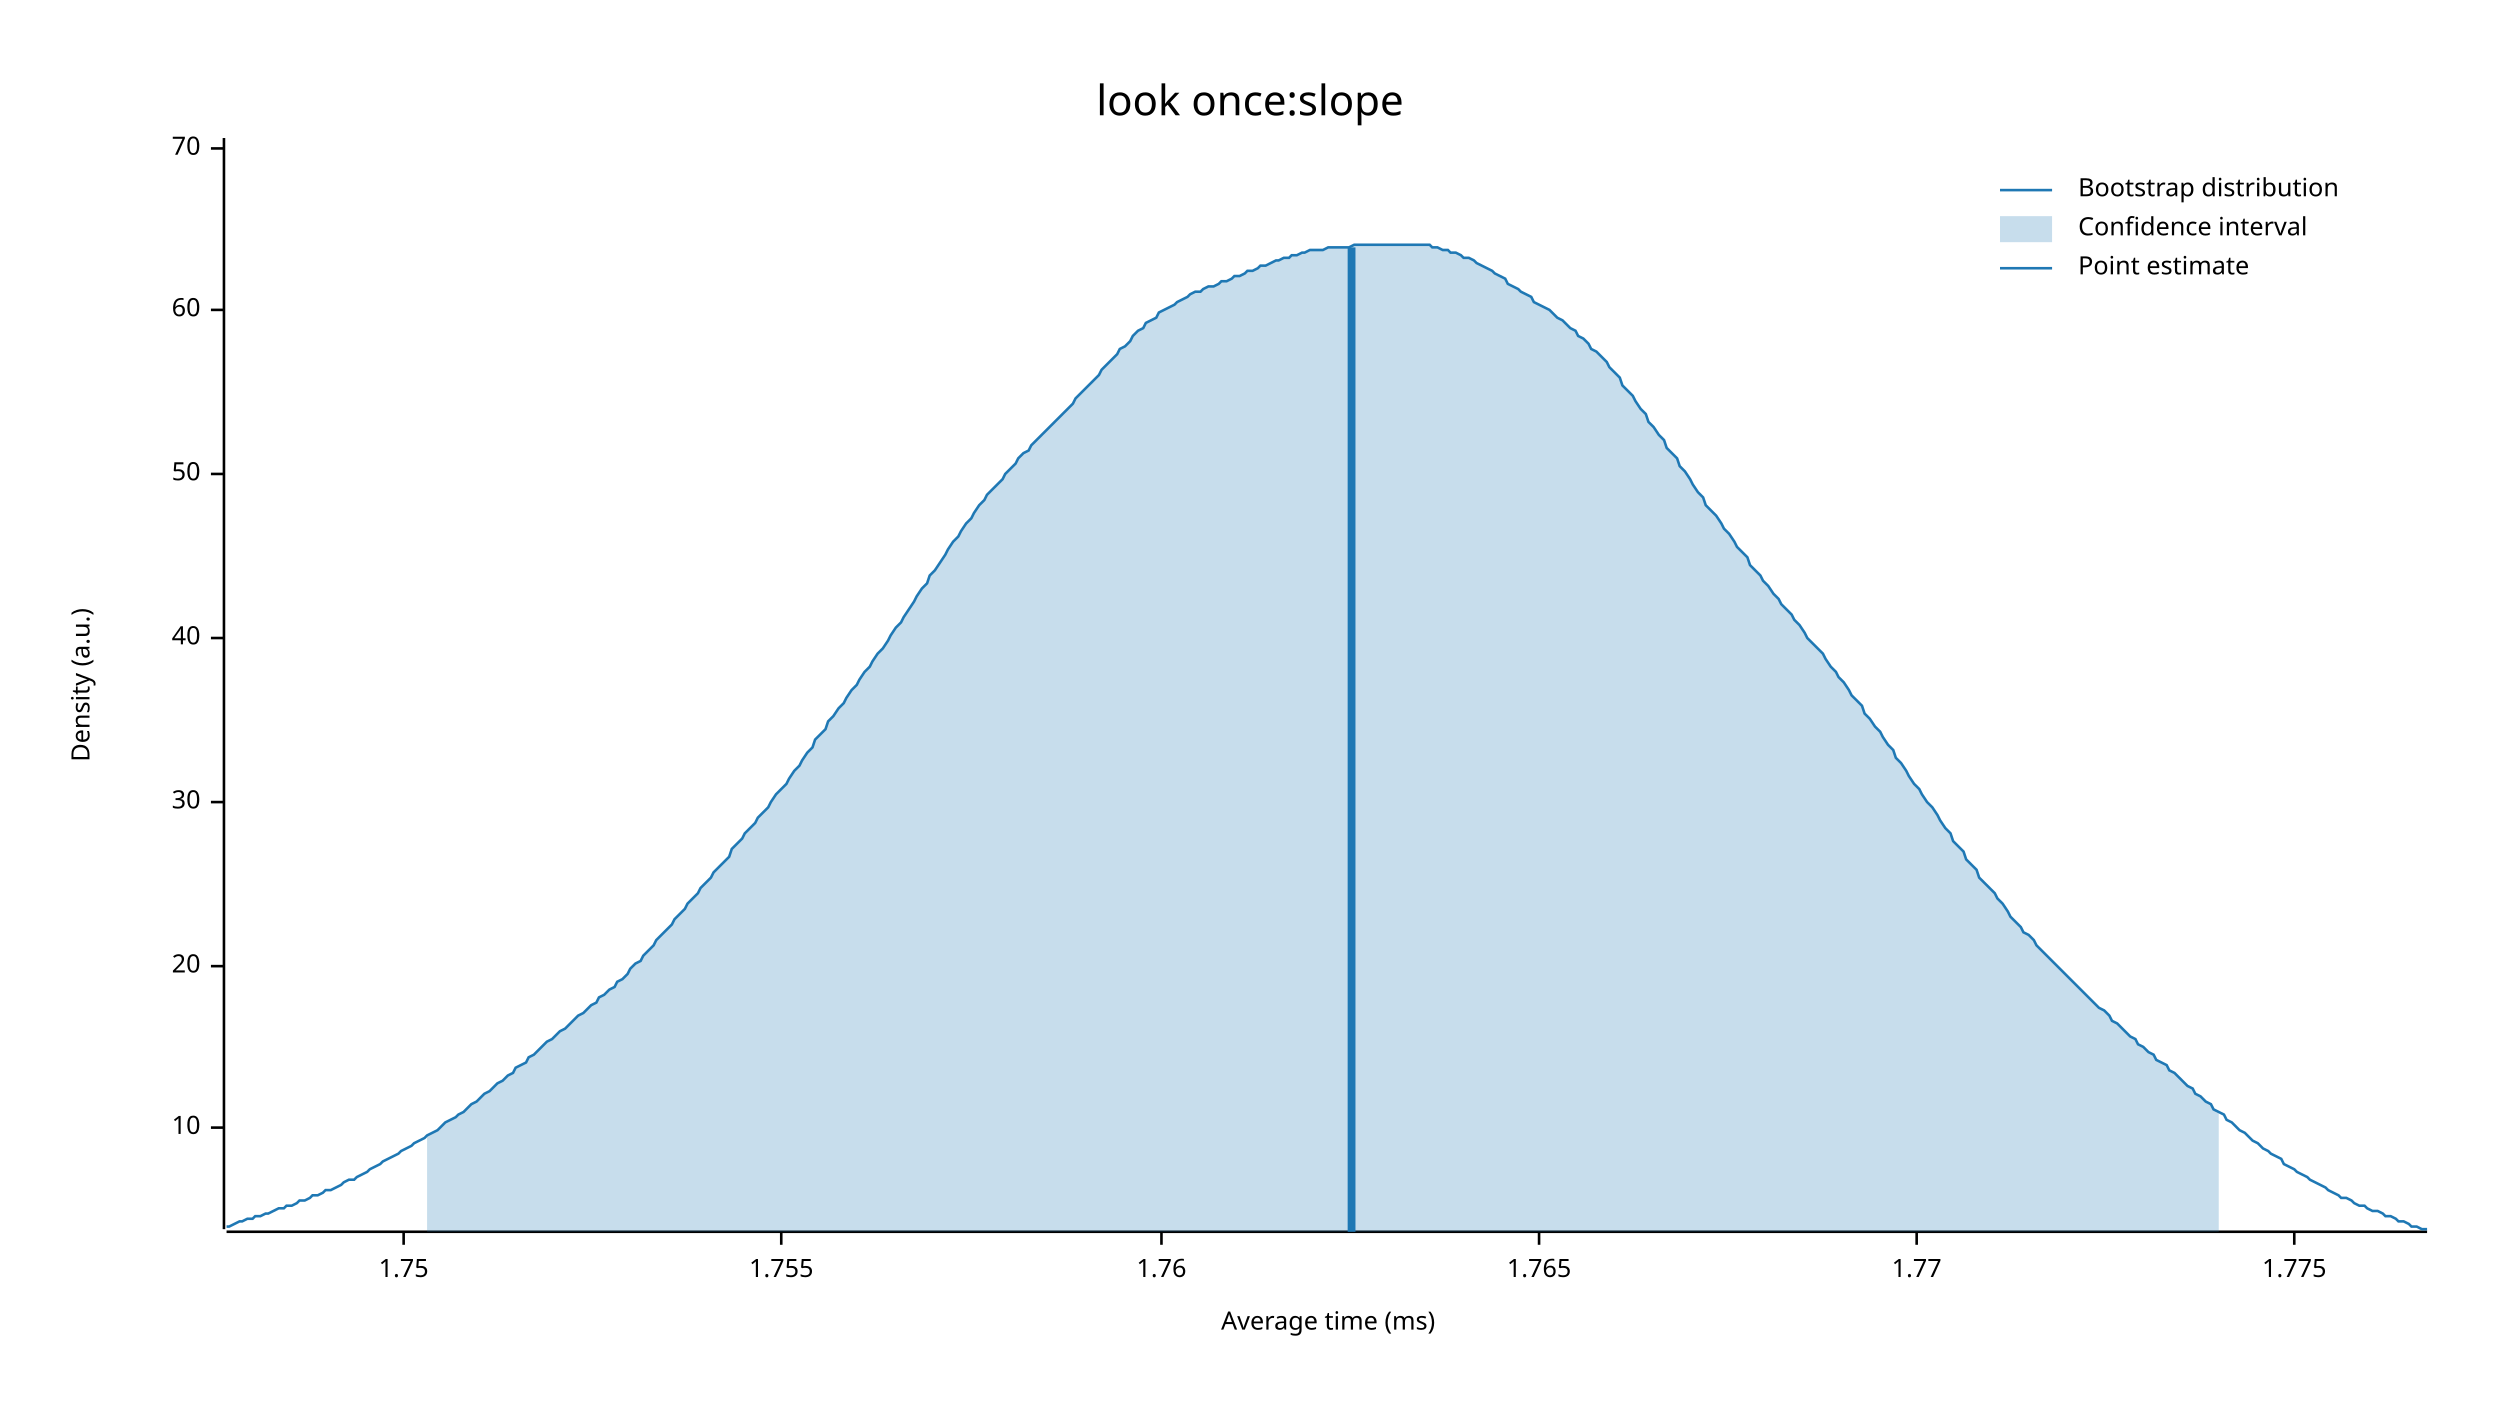
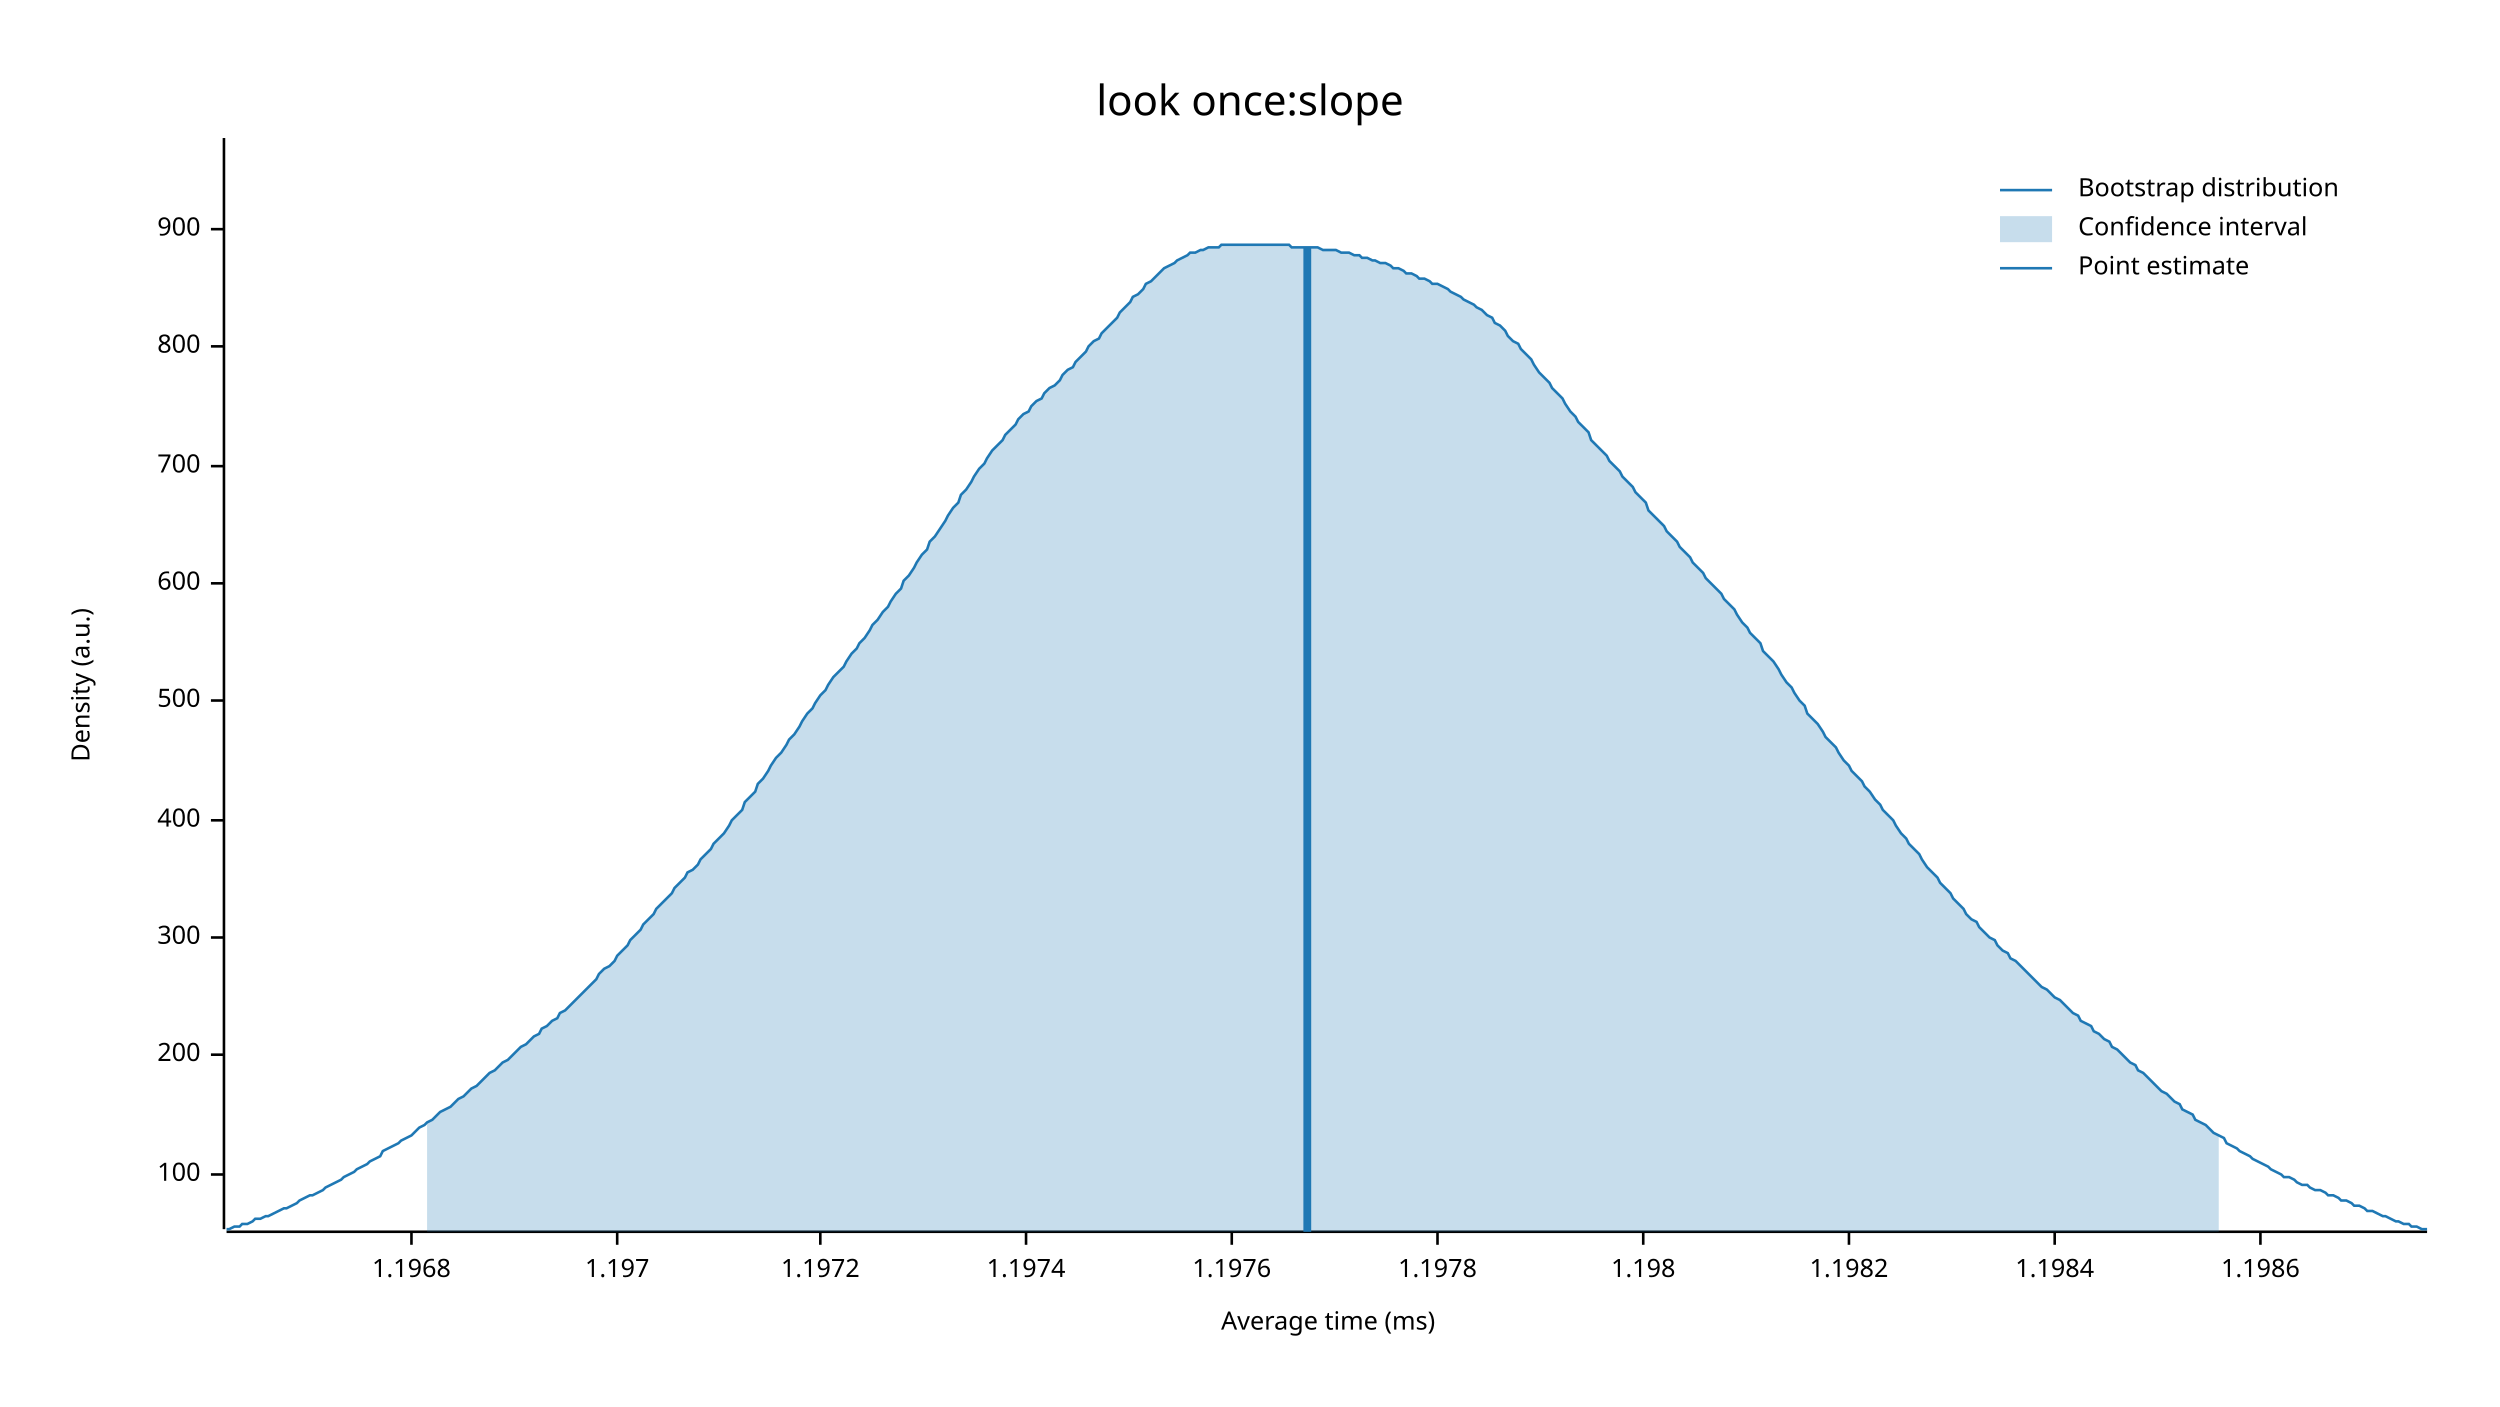
<svg xmlns="http://www.w3.org/2000/svg" width="960" height="540" viewBox="0 0 960 540">
  <text x="480" y="32" dy="0.76em" text-anchor="middle" font-family="sans-serif" font-size="16.129" opacity="1" fill="#000000">
look once:slope
</text>
  <text x="27" y="263" dy="0.76em" text-anchor="middle" font-family="sans-serif" font-size="9.677" opacity="1" fill="#000000" transform="rotate(270, 27, 263)">
Density (a.u.)
</text>
  <text x="510" y="513" dy="-0.5ex" text-anchor="middle" font-family="sans-serif" font-size="9.677" opacity="1" fill="#000000">
Average time (ms)
</text>
  <polyline fill="none" opacity="1" stroke="#000000" stroke-width="1" points="86,53 86,472 " />
-   <text x="77" y="433" dy="0.5ex" text-anchor="end" font-family="sans-serif" font-size="9.677" opacity="1" fill="#000000">
- 10
+   <text x="77" y="451" dy="0.5ex" text-anchor="end" font-family="sans-serif" font-size="9.677" opacity="1" fill="#000000">
+ 100
</text>
-   <polyline fill="none" opacity="1" stroke="#000000" stroke-width="1" points="81,433 86,433 " />
-   <text x="77" y="371" dy="0.5ex" text-anchor="end" font-family="sans-serif" font-size="9.677" opacity="1" fill="#000000">
- 20
+   <polyline fill="none" opacity="1" stroke="#000000" stroke-width="1" points="81,451 86,451 " />
+   <text x="77" y="405" dy="0.5ex" text-anchor="end" font-family="sans-serif" font-size="9.677" opacity="1" fill="#000000">
+ 200
</text>
-   <polyline fill="none" opacity="1" stroke="#000000" stroke-width="1" points="81,371 86,371 " />
-   <text x="77" y="308" dy="0.5ex" text-anchor="end" font-family="sans-serif" font-size="9.677" opacity="1" fill="#000000">
- 30
+   <polyline fill="none" opacity="1" stroke="#000000" stroke-width="1" points="81,405 86,405 " />
+   <text x="77" y="360" dy="0.5ex" text-anchor="end" font-family="sans-serif" font-size="9.677" opacity="1" fill="#000000">
+ 300
</text>
-   <polyline fill="none" opacity="1" stroke="#000000" stroke-width="1" points="81,308 86,308 " />
-   <text x="77" y="245" dy="0.5ex" text-anchor="end" font-family="sans-serif" font-size="9.677" opacity="1" fill="#000000">
- 40
+   <polyline fill="none" opacity="1" stroke="#000000" stroke-width="1" points="81,360 86,360 " />
+   <text x="77" y="315" dy="0.5ex" text-anchor="end" font-family="sans-serif" font-size="9.677" opacity="1" fill="#000000">
+ 400
</text>
-   <polyline fill="none" opacity="1" stroke="#000000" stroke-width="1" points="81,245 86,245 " />
-   <text x="77" y="182" dy="0.5ex" text-anchor="end" font-family="sans-serif" font-size="9.677" opacity="1" fill="#000000">
- 50
+   <polyline fill="none" opacity="1" stroke="#000000" stroke-width="1" points="81,315 86,315 " />
+   <text x="77" y="269" dy="0.5ex" text-anchor="end" font-family="sans-serif" font-size="9.677" opacity="1" fill="#000000">
+ 500
</text>
-   <polyline fill="none" opacity="1" stroke="#000000" stroke-width="1" points="81,182 86,182 " />
-   <text x="77" y="119" dy="0.5ex" text-anchor="end" font-family="sans-serif" font-size="9.677" opacity="1" fill="#000000">
- 60
+   <polyline fill="none" opacity="1" stroke="#000000" stroke-width="1" points="81,269 86,269 " />
+   <text x="77" y="224" dy="0.5ex" text-anchor="end" font-family="sans-serif" font-size="9.677" opacity="1" fill="#000000">
+ 600
</text>
-   <polyline fill="none" opacity="1" stroke="#000000" stroke-width="1" points="81,119 86,119 " />
-   <text x="77" y="57" dy="0.5ex" text-anchor="end" font-family="sans-serif" font-size="9.677" opacity="1" fill="#000000">
- 70
+   <polyline fill="none" opacity="1" stroke="#000000" stroke-width="1" points="81,224 86,224 " />
+   <text x="77" y="179" dy="0.5ex" text-anchor="end" font-family="sans-serif" font-size="9.677" opacity="1" fill="#000000">
+ 700
</text>
-   <polyline fill="none" opacity="1" stroke="#000000" stroke-width="1" points="81,57 86,57 " />
+   <polyline fill="none" opacity="1" stroke="#000000" stroke-width="1" points="81,179 86,179 " />
+   <text x="77" y="133" dy="0.5ex" text-anchor="end" font-family="sans-serif" font-size="9.677" opacity="1" fill="#000000">
+ 800
+ </text>
+   <polyline fill="none" opacity="1" stroke="#000000" stroke-width="1" points="81,133 86,133 " />
+   <text x="77" y="88" dy="0.5ex" text-anchor="end" font-family="sans-serif" font-size="9.677" opacity="1" fill="#000000">
+ 900
+ </text>
+   <polyline fill="none" opacity="1" stroke="#000000" stroke-width="1" points="81,88 86,88 " />
  <polyline fill="none" opacity="1" stroke="#000000" stroke-width="1" points="87,473 932,473 " />
-   <text x="155" y="483" dy="0.76em" text-anchor="middle" font-family="sans-serif" font-size="9.677" opacity="1" fill="#000000">
- 1.75
+   <text x="158" y="483" dy="0.76em" text-anchor="middle" font-family="sans-serif" font-size="9.677" opacity="1" fill="#000000">
+ 1.1968
</text>
-   <polyline fill="none" opacity="1" stroke="#000000" stroke-width="1" points="155,473 155,478 " />
-   <text x="300" y="483" dy="0.76em" text-anchor="middle" font-family="sans-serif" font-size="9.677" opacity="1" fill="#000000">
- 1.755
+   <polyline fill="none" opacity="1" stroke="#000000" stroke-width="1" points="158,473 158,478 " />
+   <text x="237" y="483" dy="0.76em" text-anchor="middle" font-family="sans-serif" font-size="9.677" opacity="1" fill="#000000">
+ 1.197
</text>
-   <polyline fill="none" opacity="1" stroke="#000000" stroke-width="1" points="300,473 300,478 " />
-   <text x="446" y="483" dy="0.76em" text-anchor="middle" font-family="sans-serif" font-size="9.677" opacity="1" fill="#000000">
- 1.76
+   <polyline fill="none" opacity="1" stroke="#000000" stroke-width="1" points="237,473 237,478 " />
+   <text x="315" y="483" dy="0.76em" text-anchor="middle" font-family="sans-serif" font-size="9.677" opacity="1" fill="#000000">
+ 1.1972
</text>
-   <polyline fill="none" opacity="1" stroke="#000000" stroke-width="1" points="446,473 446,478 " />
-   <text x="591" y="483" dy="0.76em" text-anchor="middle" font-family="sans-serif" font-size="9.677" opacity="1" fill="#000000">
- 1.765
+   <polyline fill="none" opacity="1" stroke="#000000" stroke-width="1" points="315,473 315,478 " />
+   <text x="394" y="483" dy="0.76em" text-anchor="middle" font-family="sans-serif" font-size="9.677" opacity="1" fill="#000000">
+ 1.1974
</text>
-   <polyline fill="none" opacity="1" stroke="#000000" stroke-width="1" points="591,473 591,478 " />
-   <text x="736" y="483" dy="0.76em" text-anchor="middle" font-family="sans-serif" font-size="9.677" opacity="1" fill="#000000">
- 1.77
+   <polyline fill="none" opacity="1" stroke="#000000" stroke-width="1" points="394,473 394,478 " />
+   <text x="473" y="483" dy="0.76em" text-anchor="middle" font-family="sans-serif" font-size="9.677" opacity="1" fill="#000000">
+ 1.1976
</text>
-   <polyline fill="none" opacity="1" stroke="#000000" stroke-width="1" points="736,473 736,478 " />
-   <text x="881" y="483" dy="0.76em" text-anchor="middle" font-family="sans-serif" font-size="9.677" opacity="1" fill="#000000">
- 1.775
+   <polyline fill="none" opacity="1" stroke="#000000" stroke-width="1" points="473,473 473,478 " />
+   <text x="552" y="483" dy="0.76em" text-anchor="middle" font-family="sans-serif" font-size="9.677" opacity="1" fill="#000000">
+ 1.1978
</text>
-   <polyline fill="none" opacity="1" stroke="#000000" stroke-width="1" points="881,473 881,478 " />
-   <polyline fill="none" opacity="1" stroke="#1F78B4" stroke-width="1" points="87,471 88,471 90,470 92,469 93,469 95,468 97,468 98,467 100,467 102,466 103,466 105,465 107,464 109,464 110,463 112,463 114,462 115,461 117,461 119,460 120,459 122,459 124,458 125,457 127,457 129,456 131,455 132,454 134,453 136,453 137,452 139,451 141,450 142,449 144,448 146,447 147,446 149,445 151,444 153,443 154,442 156,441 158,440 159,439 161,438 163,437 164,436 166,435 168,434 169,433 171,431 173,430 175,429 176,428 178,427 180,425 181,424 183,423 185,421 186,420 188,419 190,417 191,416 193,415 195,413 197,412 198,410 200,409 202,408 203,406 205,405 207,403 208,402 210,400 212,399 214,397 215,396 217,395 219,393 220,392 222,390 224,389 225,388 227,386 229,385 230,383 232,382 234,380 236,379 237,377 239,376 241,374 242,372 244,370 246,369 247,367 249,365 251,363 252,361 254,359 256,357 258,355 259,353 261,351 263,349 264,347 266,345 268,343 269,341 271,339 273,337 274,335 276,333 278,331 280,329 281,326 283,324 285,322 286,320 288,318 290,316 291,314 293,312 295,310 296,308 298,305 300,303 302,301 303,299 305,296 307,294 308,292 310,289 312,287 313,284 315,282 317,280 318,277 320,275 322,272 324,270 325,268 327,265 329,263 330,261 332,258 334,256 335,254 337,251 339,249 341,246 342,244 344,241 346,239 347,237 349,234 351,231 352,229 354,226 356,224 357,221 359,219 361,216 363,213 364,211 366,208 368,206 369,204 371,201 373,199 374,197 376,194 378,192 379,190 381,188 383,186 385,184 386,182 388,180 390,178 391,176 393,174 395,173 396,171 398,169 400,167 401,166 403,164 405,162 407,160 408,159 410,157 412,155 413,153 415,151 417,149 418,148 420,146 422,144 423,142 425,140 427,138 429,136 430,134 432,133 434,131 435,129 437,127 439,126 440,124 442,123 444,122 445,120 447,119 449,118 451,117 452,116 454,115 456,114 457,113 459,112 461,112 462,111 464,110 466,110 468,109 469,108 471,108 473,107 474,106 476,106 478,105 479,104 481,104 483,103 484,102 486,102 488,101 490,100 491,100 493,99 495,99 496,98 498,98 500,97 501,97 503,96 505,96 506,96 508,96 510,95 512,95 513,95 515,95 517,95 518,95 520,94 522,94 523,94 525,94 527,94 528,94 530,94 532,94 534,94 535,94 537,94 539,94 540,94 542,94 544,94 545,94 547,94 549,94 550,95 552,95 554,96 556,96 557,97 559,97 561,98 562,99 564,99 566,100 567,101 569,102 571,103 573,104 574,105 576,106 578,107 579,109 581,110 583,111 584,112 586,113 588,114 589,116 591,117 593,118 595,119 596,120 598,122 600,123 601,124 603,126 605,127 606,129 608,130 610,132 611,134 613,135 615,137 617,139 618,141 620,143 622,145 623,148 625,150 627,152 628,154 630,157 632,159 633,162 635,164 637,167 639,169 640,172 642,174 644,176 645,179 647,181 649,184 650,186 652,189 654,191 655,194 657,196 659,198 661,201 662,203 664,205 666,208 667,210 669,212 671,214 672,217 674,219 676,221 677,223 679,225 681,228 683,230 684,232 686,234 688,236 689,238 691,240 693,243 694,245 696,247 698,249 700,251 701,253 703,256 705,258 706,260 708,262 710,265 711,267 713,269 715,271 716,274 718,276 720,279 722,281 723,283 725,286 727,288 728,291 730,293 732,296 733,298 735,301 737,303 738,305 740,308 742,310 744,313 745,315 747,318 749,320 750,323 752,325 754,327 755,330 757,332 759,334 760,337 762,339 764,341 766,343 767,345 769,347 771,350 772,352 774,354 776,356 777,358 779,359 781,361 782,363 784,365 786,367 788,369 789,370 791,372 793,374 794,375 796,377 798,379 799,380 801,382 803,384 804,385 806,387 808,388 810,390 811,392 813,393 815,395 816,396 818,398 820,399 821,401 823,402 825,404 827,405 828,407 830,408 832,409 833,411 835,412 837,414 838,415 840,417 842,418 843,420 845,421 847,423 849,424 850,426 852,427 854,428 855,430 857,431 859,433 860,434 862,435 864,437 865,438 867,439 869,441 871,442 872,443 874,444 876,445 877,447 879,448 881,449 882,450 884,451 886,452 887,453 889,454 891,455 893,456 894,457 896,458 898,459 899,460 901,460 903,461 904,462 906,463 908,463 909,464 911,465 913,465 915,466 916,467 918,467 920,468 921,469 923,469 925,470 926,471 928,471 930,472 932,472 " />
-   <polygon opacity="0.25" fill="#1F78B4" points="164,436 166,435 168,434 169,433 171,431 173,430 175,429 176,428 178,427 180,425 181,424 183,423 185,421 186,420 188,419 190,417 191,416 193,415 195,413 197,412 198,410 200,409 202,408 203,406 205,405 207,403 208,402 210,400 212,399 214,397 215,396 217,395 219,393 220,392 222,390 224,389 225,388 227,386 229,385 230,383 232,382 234,380 236,379 237,377 239,376 241,374 242,372 244,370 246,369 247,367 249,365 251,363 252,361 254,359 256,357 258,355 259,353 261,351 263,349 264,347 266,345 268,343 269,341 271,339 273,337 274,335 276,333 278,331 280,329 281,326 283,324 285,322 286,320 288,318 290,316 291,314 293,312 295,310 296,308 298,305 300,303 302,301 303,299 305,296 307,294 308,292 310,289 312,287 313,284 315,282 317,280 318,277 320,275 322,272 324,270 325,268 327,265 329,263 330,261 332,258 334,256 335,254 337,251 339,249 341,246 342,244 344,241 346,239 347,237 349,234 351,231 352,229 354,226 356,224 357,221 359,219 361,216 363,213 364,211 366,208 368,206 369,204 371,201 373,199 374,197 376,194 378,192 379,190 381,188 383,186 385,184 386,182 388,180 390,178 391,176 393,174 395,173 396,171 398,169 400,167 401,166 403,164 405,162 407,160 408,159 410,157 412,155 413,153 415,151 417,149 418,148 420,146 422,144 423,142 425,140 427,138 429,136 430,134 432,133 434,131 435,129 437,127 439,126 440,124 442,123 444,122 445,120 447,119 449,118 451,117 452,116 454,115 456,114 457,113 459,112 461,112 462,111 464,110 466,110 468,109 469,108 471,108 473,107 474,106 476,106 478,105 479,104 481,104 483,103 484,102 486,102 488,101 490,100 491,100 493,99 495,99 496,98 498,98 500,97 501,97 503,96 505,96 506,96 508,96 510,95 512,95 513,95 515,95 517,95 518,95 520,94 522,94 523,94 525,94 527,94 528,94 530,94 532,94 534,94 535,94 537,94 539,94 540,94 542,94 544,94 545,94 547,94 549,94 550,95 552,95 554,96 556,96 557,97 559,97 561,98 562,99 564,99 566,100 567,101 569,102 571,103 573,104 574,105 576,106 578,107 579,109 581,110 583,111 584,112 586,113 588,114 589,116 591,117 593,118 595,119 596,120 598,122 600,123 601,124 603,126 605,127 606,129 608,130 610,132 611,134 613,135 615,137 617,139 618,141 620,143 622,145 623,148 625,150 627,152 628,154 630,157 632,159 633,162 635,164 637,167 639,169 640,172 642,174 644,176 645,179 647,181 649,184 650,186 652,189 654,191 655,194 657,196 659,198 661,201 662,203 664,205 666,208 667,210 669,212 671,214 672,217 674,219 676,221 677,223 679,225 681,228 683,230 684,232 686,234 688,236 689,238 691,240 693,243 694,245 696,247 698,249 700,251 701,253 703,256 705,258 706,260 708,262 710,265 711,267 713,269 715,271 716,274 718,276 720,279 722,281 723,283 725,286 727,288 728,291 730,293 732,296 733,298 735,301 737,303 738,305 740,308 742,310 744,313 745,315 747,318 749,320 750,323 752,325 754,327 755,330 757,332 759,334 760,337 762,339 764,341 766,343 767,345 769,347 771,350 772,352 774,354 776,356 777,358 779,359 781,361 782,363 784,365 786,367 788,369 789,370 791,372 793,374 794,375 796,377 798,379 799,380 801,382 803,384 804,385 806,387 808,388 810,390 811,392 813,393 815,395 816,396 818,398 820,399 821,401 823,402 825,404 827,405 828,407 830,408 832,409 833,411 835,412 837,414 838,415 840,417 842,418 843,420 845,421 847,423 849,424 850,426 852,427 852,473 164,473 " />
-   <polyline fill="none" opacity="1" stroke="#1F78B4" stroke-width="3" points="519,473 519,95 " />
+   <polyline fill="none" opacity="1" stroke="#000000" stroke-width="1" points="552,473 552,478 " />
+   <text x="631" y="483" dy="0.76em" text-anchor="middle" font-family="sans-serif" font-size="9.677" opacity="1" fill="#000000">
+ 1.198
+ </text>
+   <polyline fill="none" opacity="1" stroke="#000000" stroke-width="1" points="631,473 631,478 " />
+   <text x="710" y="483" dy="0.76em" text-anchor="middle" font-family="sans-serif" font-size="9.677" opacity="1" fill="#000000">
+ 1.1982
+ </text>
+   <polyline fill="none" opacity="1" stroke="#000000" stroke-width="1" points="710,473 710,478 " />
+   <text x="789" y="483" dy="0.76em" text-anchor="middle" font-family="sans-serif" font-size="9.677" opacity="1" fill="#000000">
+ 1.1984
+ </text>
+   <polyline fill="none" opacity="1" stroke="#000000" stroke-width="1" points="789,473 789,478 " />
+   <text x="868" y="483" dy="0.76em" text-anchor="middle" font-family="sans-serif" font-size="9.677" opacity="1" fill="#000000">
+ 1.1986
+ </text>
+   <polyline fill="none" opacity="1" stroke="#000000" stroke-width="1" points="868,473 868,478 " />
+   <polyline fill="none" opacity="1" stroke="#1F78B4" stroke-width="1" points="87,472 88,472 90,471 92,471 93,470 95,470 97,469 98,468 100,468 102,467 103,467 105,466 107,465 109,464 110,464 112,463 114,462 115,461 117,460 119,459 120,459 122,458 124,457 125,456 127,455 129,454 131,453 132,452 134,451 136,450 137,449 139,448 141,447 142,446 144,445 146,444 147,442 149,441 151,440 153,439 154,438 156,437 158,436 159,435 161,433 163,432 164,431 166,430 168,428 169,427 171,426 173,425 175,423 176,422 178,421 180,419 181,418 183,417 185,415 186,414 188,412 190,411 191,410 193,408 195,407 197,405 198,404 200,402 202,401 203,400 205,398 207,397 208,395 210,394 212,392 214,391 215,389 217,388 219,386 220,385 222,383 224,381 225,380 227,378 229,376 230,374 232,372 234,371 236,369 237,367 239,365 241,363 242,361 244,359 246,357 247,355 249,353 251,351 252,349 254,347 256,345 258,343 259,341 261,339 263,337 264,335 266,334 268,332 269,330 271,328 273,326 274,324 276,322 278,320 280,317 281,315 283,313 285,311 286,308 288,306 290,304 291,301 293,299 295,296 296,294 298,291 300,289 302,286 303,284 305,282 307,279 308,277 310,274 312,272 313,270 315,267 317,265 318,263 320,260 322,258 324,256 325,254 327,251 329,249 330,247 332,245 334,242 335,240 337,238 339,235 341,233 342,231 344,228 346,226 347,223 349,221 351,218 352,216 354,213 356,211 357,208 359,206 361,203 363,200 364,198 366,195 368,193 369,190 371,188 373,185 374,183 376,180 378,178 379,176 381,173 383,171 385,169 386,167 388,165 390,163 391,161 393,159 395,158 396,156 398,154 400,153 401,151 403,149 405,148 407,146 408,144 410,142 412,141 413,139 415,137 417,135 418,133 420,131 422,130 423,128 425,126 427,124 429,122 430,120 432,118 434,116 435,114 437,113 439,111 440,109 442,108 444,106 445,105 447,103 449,102 451,101 452,100 454,99 456,98 457,97 459,97 461,96 462,96 464,95 466,95 468,95 469,94 471,94 473,94 474,94 476,94 478,94 479,94 481,94 483,94 484,94 486,94 488,94 490,94 491,94 493,94 495,94 496,95 498,95 500,95 501,95 503,95 505,95 506,95 508,96 510,96 512,96 513,96 515,97 517,97 518,97 520,98 522,98 523,99 525,99 527,100 528,100 530,101 532,101 534,102 535,103 537,103 539,104 540,105 542,105 544,106 545,107 547,107 549,108 550,109 552,109 554,110 556,111 557,112 559,113 561,114 562,115 564,116 566,117 567,118 569,119 571,121 573,122 574,124 576,125 578,127 579,129 581,131 583,132 584,134 586,136 588,138 589,140 591,143 593,145 595,147 596,149 598,151 600,153 601,155 603,158 605,160 606,162 608,164 610,166 611,169 613,171 615,173 617,175 618,177 620,179 622,181 623,183 625,185 627,187 628,189 630,191 632,193 633,196 635,198 637,200 639,202 640,204 642,206 644,208 645,210 647,212 649,214 650,216 652,218 654,220 655,222 657,224 659,226 661,228 662,230 664,232 666,234 667,236 669,239 671,241 672,243 674,245 676,247 677,250 679,252 681,254 683,257 684,259 686,262 688,264 689,266 691,269 693,271 694,274 696,276 698,278 700,281 701,283 703,285 705,287 706,289 708,292 710,294 711,296 713,298 715,300 716,302 718,304 720,307 722,309 723,311 725,313 727,315 728,317 730,320 732,322 733,324 735,326 737,328 738,330 740,333 742,335 744,337 745,339 747,341 749,343 750,345 752,347 754,349 755,351 757,353 759,354 760,356 762,358 764,360 766,361 767,363 769,365 771,366 772,368 774,369 776,371 777,372 779,374 781,376 782,377 784,379 786,380 788,382 789,383 791,384 793,386 794,387 796,389 798,390 799,392 801,393 803,394 804,396 806,397 808,399 810,400 811,402 813,403 815,405 816,406 818,408 820,409 821,411 823,412 825,414 827,416 828,417 830,419 832,420 833,421 835,423 837,424 838,426 840,427 842,428 843,430 845,431 847,432 849,434 850,435 852,436 854,437 855,439 857,440 859,441 860,442 862,443 864,444 865,445 867,446 869,447 871,448 872,449 874,450 876,451 877,452 879,452 881,453 882,454 884,455 886,455 887,456 889,457 891,457 893,458 894,459 896,459 898,460 899,461 901,461 903,462 904,463 906,463 908,464 909,465 911,465 913,466 915,467 916,467 918,468 920,469 921,469 923,470 925,470 926,471 928,471 930,472 932,472 " />
+   <polygon opacity="0.25" fill="#1F78B4" points="164,431 166,430 168,428 169,427 171,426 173,425 175,423 176,422 178,421 180,419 181,418 183,417 185,415 186,414 188,412 190,411 191,410 193,408 195,407 197,405 198,404 200,402 202,401 203,400 205,398 207,397 208,395 210,394 212,392 214,391 215,389 217,388 219,386 220,385 222,383 224,381 225,380 227,378 229,376 230,374 232,372 234,371 236,369 237,367 239,365 241,363 242,361 244,359 246,357 247,355 249,353 251,351 252,349 254,347 256,345 258,343 259,341 261,339 263,337 264,335 266,334 268,332 269,330 271,328 273,326 274,324 276,322 278,320 280,317 281,315 283,313 285,311 286,308 288,306 290,304 291,301 293,299 295,296 296,294 298,291 300,289 302,286 303,284 305,282 307,279 308,277 310,274 312,272 313,270 315,267 317,265 318,263 320,260 322,258 324,256 325,254 327,251 329,249 330,247 332,245 334,242 335,240 337,238 339,235 341,233 342,231 344,228 346,226 347,223 349,221 351,218 352,216 354,213 356,211 357,208 359,206 361,203 363,200 364,198 366,195 368,193 369,190 371,188 373,185 374,183 376,180 378,178 379,176 381,173 383,171 385,169 386,167 388,165 390,163 391,161 393,159 395,158 396,156 398,154 400,153 401,151 403,149 405,148 407,146 408,144 410,142 412,141 413,139 415,137 417,135 418,133 420,131 422,130 423,128 425,126 427,124 429,122 430,120 432,118 434,116 435,114 437,113 439,111 440,109 442,108 444,106 445,105 447,103 449,102 451,101 452,100 454,99 456,98 457,97 459,97 461,96 462,96 464,95 466,95 468,95 469,94 471,94 473,94 474,94 476,94 478,94 479,94 481,94 483,94 484,94 486,94 488,94 490,94 491,94 493,94 495,94 496,95 498,95 500,95 501,95 503,95 505,95 506,95 508,96 510,96 512,96 513,96 515,97 517,97 518,97 520,98 522,98 523,99 525,99 527,100 528,100 530,101 532,101 534,102 535,103 537,103 539,104 540,105 542,105 544,106 545,107 547,107 549,108 550,109 552,109 554,110 556,111 557,112 559,113 561,114 562,115 564,116 566,117 567,118 569,119 571,121 573,122 574,124 576,125 578,127 579,129 581,131 583,132 584,134 586,136 588,138 589,140 591,143 593,145 595,147 596,149 598,151 600,153 601,155 603,158 605,160 606,162 608,164 610,166 611,169 613,171 615,173 617,175 618,177 620,179 622,181 623,183 625,185 627,187 628,189 630,191 632,193 633,196 635,198 637,200 639,202 640,204 642,206 644,208 645,210 647,212 649,214 650,216 652,218 654,220 655,222 657,224 659,226 661,228 662,230 664,232 666,234 667,236 669,239 671,241 672,243 674,245 676,247 677,250 679,252 681,254 683,257 684,259 686,262 688,264 689,266 691,269 693,271 694,274 696,276 698,278 700,281 701,283 703,285 705,287 706,289 708,292 710,294 711,296 713,298 715,300 716,302 718,304 720,307 722,309 723,311 725,313 727,315 728,317 730,320 732,322 733,324 735,326 737,328 738,330 740,333 742,335 744,337 745,339 747,341 749,343 750,345 752,347 754,349 755,351 757,353 759,354 760,356 762,358 764,360 766,361 767,363 769,365 771,366 772,368 774,369 776,371 777,372 779,374 781,376 782,377 784,379 786,380 788,382 789,383 791,384 793,386 794,387 796,389 798,390 799,392 801,393 803,394 804,396 806,397 808,399 810,400 811,402 813,403 815,405 816,406 818,408 820,409 821,411 823,412 825,414 827,416 828,417 830,419 832,420 833,421 835,423 837,424 838,426 840,427 842,428 843,430 845,431 847,432 849,434 850,435 852,436 852,473 164,473 " />
+   <polyline fill="none" opacity="1" stroke="#1F78B4" stroke-width="3" points="502,473 502,95 " />
  <text x="798" y="68" dy="0.76em" text-anchor="start" font-family="sans-serif" font-size="9.677" opacity="1" fill="#000000">
Bootstrap distribution
</text>
  <text x="798" y="83" dy="0.76em" text-anchor="start" font-family="sans-serif" font-size="9.677" opacity="1" fill="#000000">
Confidence interval
</text>
  <text x="798" y="98" dy="0.76em" text-anchor="start" font-family="sans-serif" font-size="9.677" opacity="1" fill="#000000">
Point estimate
</text>
  <polyline fill="none" opacity="1" stroke="#1F78B4" stroke-width="1" points="768,73 788,73 " />
  <rect x="768" y="83" width="20" height="10" opacity="0.25" fill="#1F78B4" stroke="none" />
  <polyline fill="none" opacity="1" stroke="#1F78B4" stroke-width="1" points="768,103 788,103 " />
</svg>
